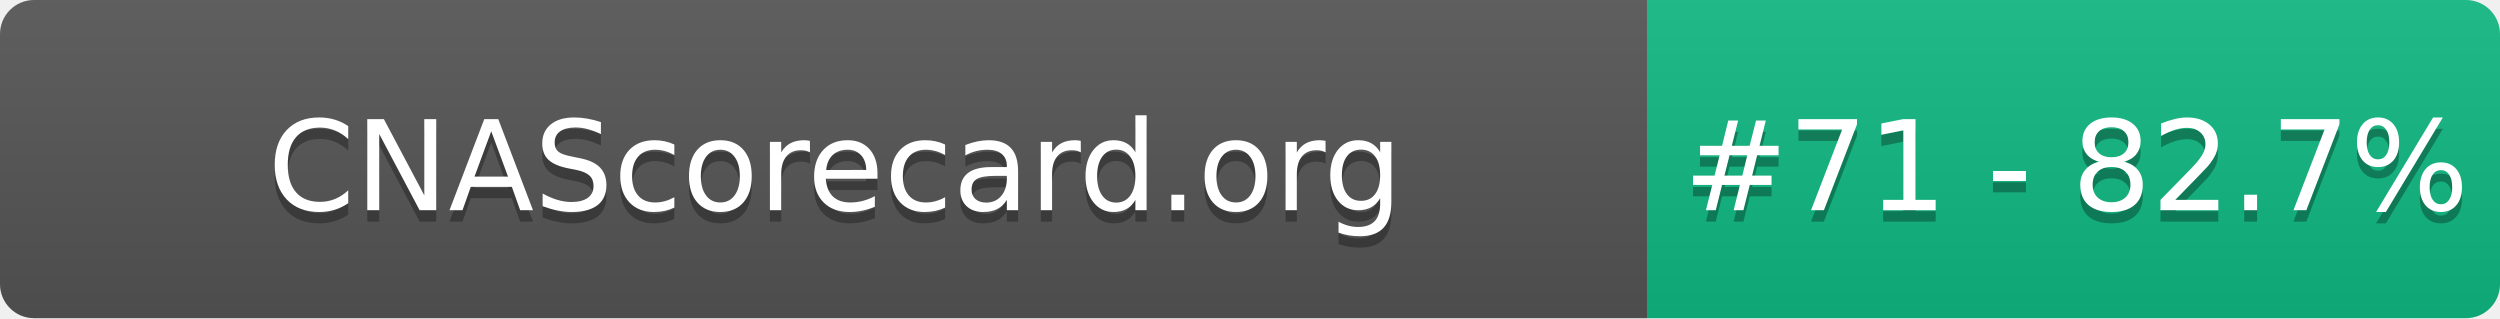
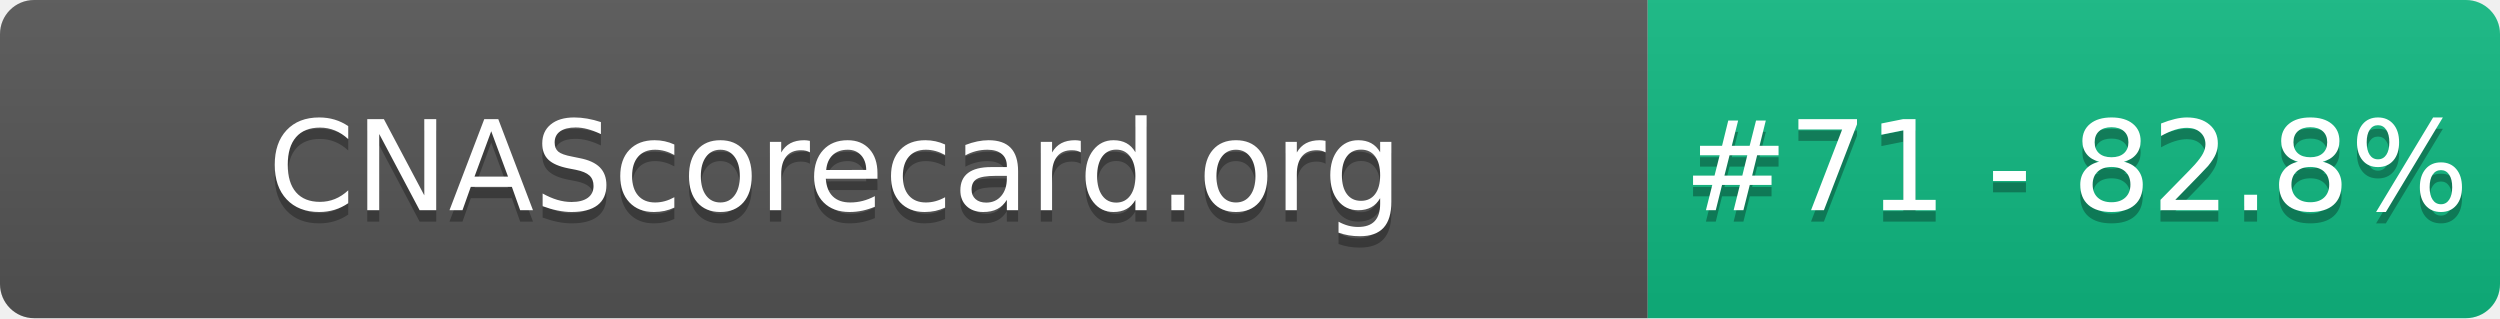
- <svg xmlns="http://www.w3.org/2000/svg" width="220" height="28" role="img" aria-label="CNAScorecard.org: #71 - 82.7%">
+ <svg xmlns="http://www.w3.org/2000/svg" width="220" height="28" role="img" aria-label="CNAScorecard.org: #71 - 82.8%">
  <linearGradient id="s" x2="0" y2="100%">
    <stop offset="0" stop-color="#bbb" stop-opacity=".1" />
    <stop offset="1" stop-opacity=".1" />
  </linearGradient>
  <clipPath id="r">
    <rect width="220" height="28" rx="3" fill="#fff" />
  </clipPath>
  <g clip-path="url(#r)">
    <rect width="145" height="28" fill="#555" />
    <rect x="145" width="75" height="28" fill="#10B981" />
    <rect width="220" height="28" fill="url(#s)" />
  </g>
  <g fill="#fff" text-anchor="middle" font-family="Verdana,Geneva,DejaVu Sans,sans-serif" text-rendering="geometricPrecision" font-size="110">
    <text aria-hidden="true" x="735" y="195" fill="#010101" fill-opacity=".3" transform="scale(.1)" textLength="1350">CNAScorecard.org</text>
    <text x="735" y="185" transform="scale(.1)" fill="#fff" textLength="1350">CNAScorecard.org</text>
-     <text aria-hidden="true" x="1827" y="195" fill="#010101" fill-opacity=".3" transform="scale(.1)" textLength="605">#71 - 82.7%</text>
-     <text x="1827" y="185" transform="scale(.1)" fill="#fff" textLength="605">#71 - 82.7%</text>
+     <text aria-hidden="true" x="1827" y="195" fill="#010101" fill-opacity=".3" transform="scale(.1)" textLength="605">#71 - 82.8%</text>
+     <text x="1827" y="185" transform="scale(.1)" fill="#fff" textLength="605">#71 - 82.8%</text>
  </g>
</svg>
